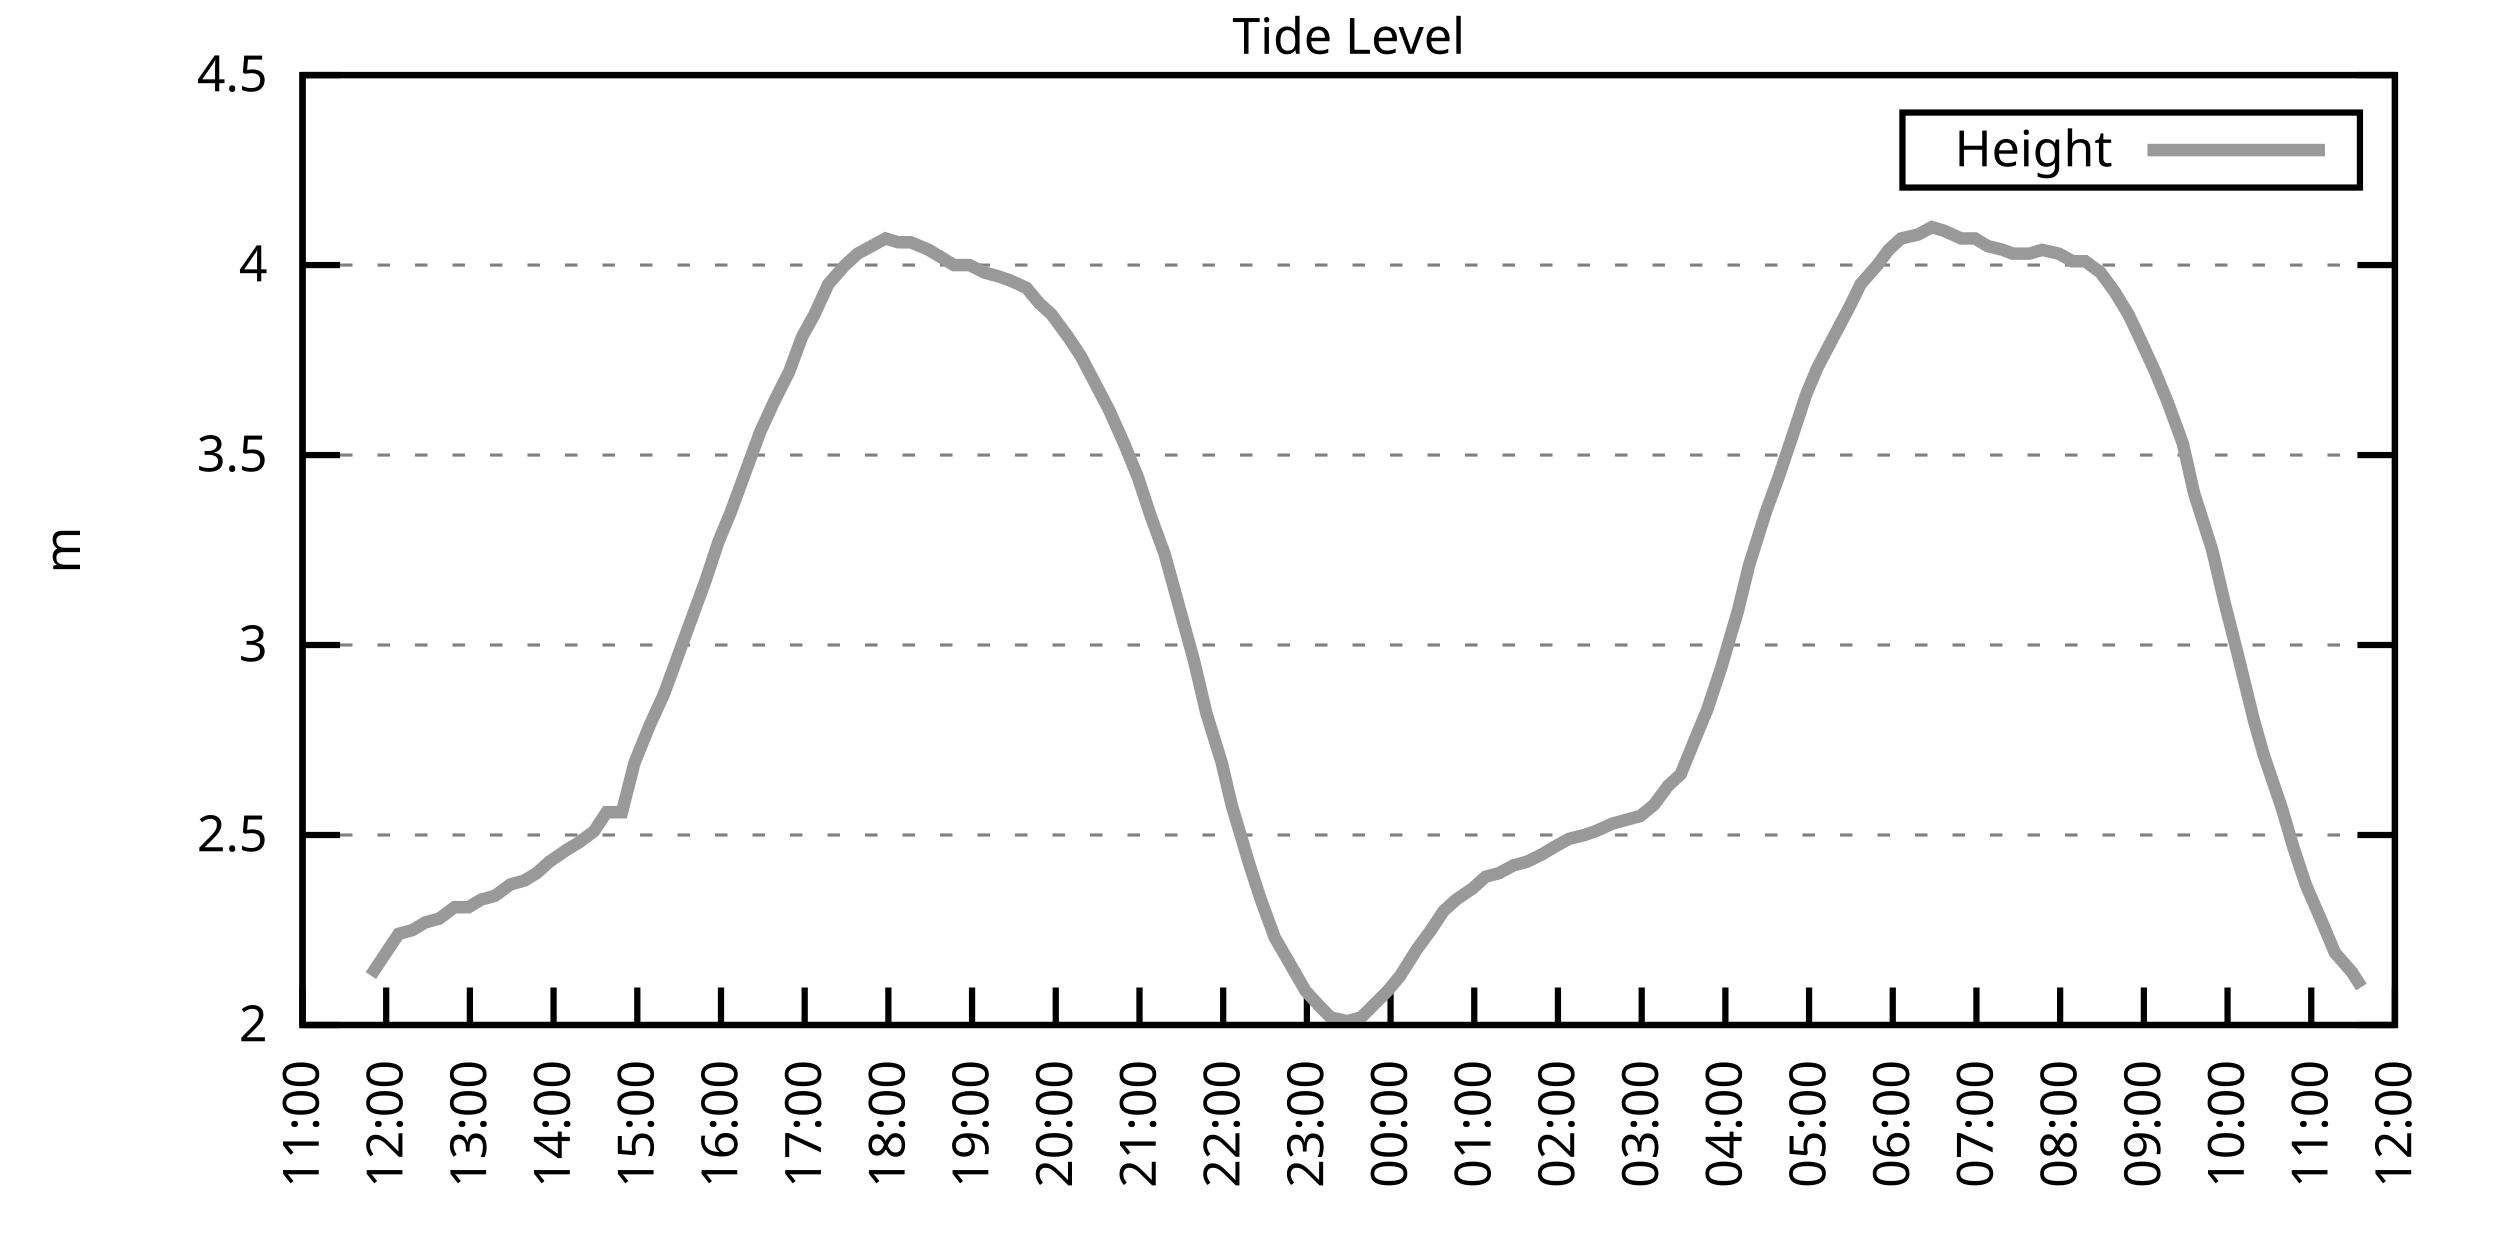
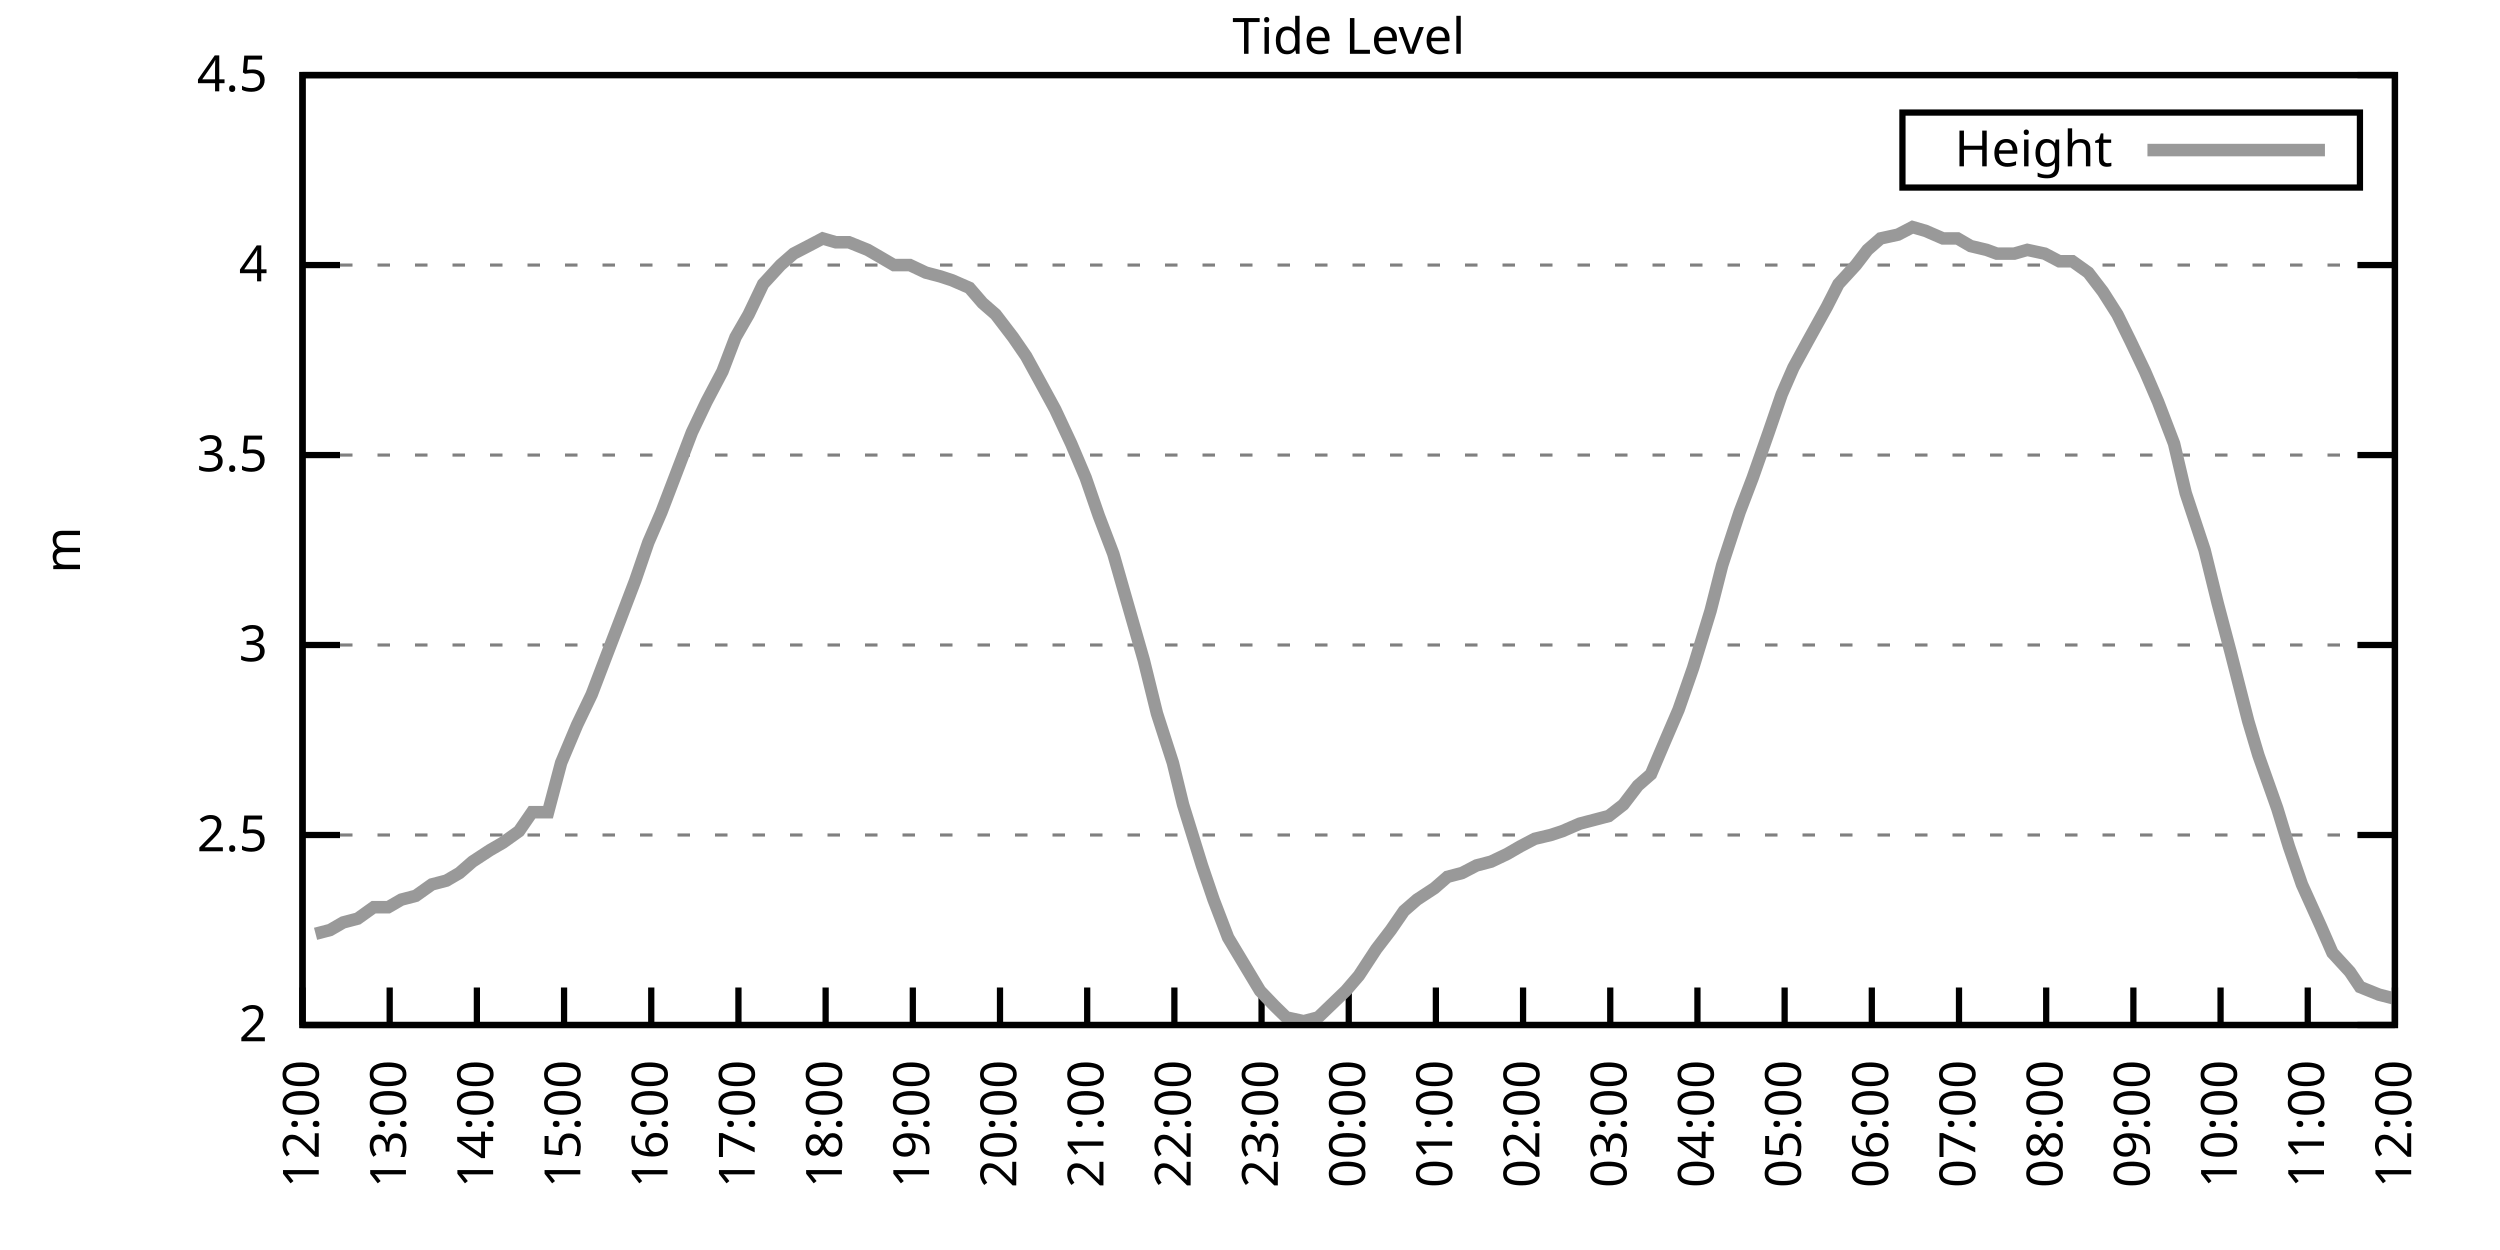
<svg xmlns="http://www.w3.org/2000/svg" xmlns:xlink="http://www.w3.org/1999/xlink" width="400" height="200" viewBox="0 0 400 200">
  <g id="gnuplot_canvas">
    <rect x="0" y="0" width="400" height="200" fill="none" />
    <defs>
      <circle id="gpDot" r="0.5" stroke-width="0.5" stroke="currentColor" />
      <path id="gpPt0" stroke-width="0.333" stroke="currentColor" d="M-1,0 h2 M0,-1 v2" />
      <path id="gpPt1" stroke-width="0.333" stroke="currentColor" d="M-1,-1 L1,1 M1,-1 L-1,1" />
      <path id="gpPt2" stroke-width="0.333" stroke="currentColor" d="M-1,0 L1,0 M0,-1 L0,1 M-1,-1 L1,1 M-1,1 L1,-1" />
      <rect id="gpPt3" stroke-width="0.333" stroke="currentColor" x="-1" y="-1" width="2" height="2" />
      <rect id="gpPt4" stroke-width="0.333" stroke="currentColor" fill="currentColor" x="-1" y="-1" width="2" height="2" />
      <circle id="gpPt5" stroke-width="0.333" stroke="currentColor" cx="0" cy="0" r="1" />
      <use xlink:href="#gpPt5" id="gpPt6" fill="currentColor" stroke="none" />
      <path id="gpPt7" stroke-width="0.333" stroke="currentColor" d="M0,-1.33 L-1.33,0.67 L1.33,0.67 z" />
      <use xlink:href="#gpPt7" id="gpPt8" fill="currentColor" stroke="none" />
      <use xlink:href="#gpPt7" id="gpPt9" stroke="currentColor" transform="rotate(180)" />
      <use xlink:href="#gpPt9" id="gpPt10" fill="currentColor" stroke="none" />
      <use xlink:href="#gpPt3" id="gpPt11" stroke="currentColor" transform="rotate(45)" />
      <use xlink:href="#gpPt11" id="gpPt12" fill="currentColor" stroke="none" />
      <path id="gpPt13" stroke-width="0.333" stroke="currentColor" d="M0,1.330 L1.265,0.411 L0.782,-1.067 L-0.782,-1.076 L-1.265,0.411 z" />
      <use xlink:href="#gpPt13" id="gpPt14" fill="currentColor" stroke="none" />
      <filter id="textbox" filterUnits="objectBoundingBox" x="0" y="0" height="1" width="1">
        <feFlood flood-color="white" flood-opacity="1" result="bgnd" />
        <feComposite in="SourceGraphic" in2="bgnd" operator="atop" />
      </filter>
      <filter id="greybox" filterUnits="objectBoundingBox" x="0" y="0" height="1" width="1">
        <feFlood flood-color="lightgrey" flood-opacity="1" result="grey" />
        <feComposite in="SourceGraphic" in2="grey" operator="atop" />
      </filter>
    </defs>
    <g fill="none" color="white" stroke="currentColor" stroke-width="1.00" stroke-linecap="butt" stroke-linejoin="miter">
</g>
    <g fill="none" color="black" stroke="currentColor" stroke-width="1.00" stroke-linecap="butt" stroke-linejoin="miter">
      <g stroke="none" shape-rendering="crispEdges">
        <polygon fill="rgb(255, 255, 255)" points="48.40,164.00 383.18,164.00 383.18,12.02 48.40,12.02 " />
      </g>
    </g>
    <g fill="none" color="black" stroke="currentColor" stroke-width="1.00" stroke-linecap="butt" stroke-linejoin="miter">
</g>
    <g fill="none" color="black" stroke="black" stroke-width="0.50" stroke-linecap="butt" stroke-linejoin="miter">
</g>
    <g fill="none" color="gray" stroke="currentColor" stroke-width="0.50" stroke-linecap="butt" stroke-linejoin="miter">
      <path stroke="gray" stroke-dasharray="2,4" class="gridline" d="M48.40,164.00 L383.19,164.00  " />
    </g>
    <g fill="none" color="gray" stroke="gray" stroke-width="1.00" stroke-linecap="butt" stroke-linejoin="miter">
</g>
    <g fill="none" color="black" stroke="currentColor" stroke-width="1.00" stroke-linecap="butt" stroke-linejoin="miter">
      <path stroke="black" d="M48.40,164.00 L54.40,164.00 M383.19,164.00 L377.19,164.00  " />
      <g transform="translate(42.80,166.60)" stroke="none" fill="black" font-family="Sans" font-size="8.00" text-anchor="end">
        <text>
          <tspan font-family="Sans"> 2</tspan>
        </text>
      </g>
    </g>
    <g fill="none" color="black" stroke="currentColor" stroke-width="1.00" stroke-linecap="butt" stroke-linejoin="miter">
</g>
    <g fill="none" color="black" stroke="black" stroke-width="0.50" stroke-linecap="butt" stroke-linejoin="miter">
</g>
    <g fill="none" color="gray" stroke="currentColor" stroke-width="0.50" stroke-linecap="butt" stroke-linejoin="miter">
      <path stroke="gray" stroke-dasharray="2,4" class="gridline" d="M48.40,133.60 L383.19,133.60  " />
    </g>
    <g fill="none" color="gray" stroke="gray" stroke-width="1.00" stroke-linecap="butt" stroke-linejoin="miter">
</g>
    <g fill="none" color="black" stroke="currentColor" stroke-width="1.00" stroke-linecap="butt" stroke-linejoin="miter">
      <path stroke="black" d="M48.40,133.60 L54.40,133.60 M383.19,133.60 L377.19,133.60  " />
      <g transform="translate(42.80,136.20)" stroke="none" fill="black" font-family="Sans" font-size="8.00" text-anchor="end">
        <text>
          <tspan font-family="Sans"> 2.5</tspan>
        </text>
      </g>
    </g>
    <g fill="none" color="black" stroke="currentColor" stroke-width="1.00" stroke-linecap="butt" stroke-linejoin="miter">
</g>
    <g fill="none" color="black" stroke="black" stroke-width="0.50" stroke-linecap="butt" stroke-linejoin="miter">
</g>
    <g fill="none" color="gray" stroke="currentColor" stroke-width="0.50" stroke-linecap="butt" stroke-linejoin="miter">
      <path stroke="gray" stroke-dasharray="2,4" class="gridline" d="M48.40,103.20 L383.19,103.20  " />
    </g>
    <g fill="none" color="gray" stroke="gray" stroke-width="1.00" stroke-linecap="butt" stroke-linejoin="miter">
</g>
    <g fill="none" color="black" stroke="currentColor" stroke-width="1.00" stroke-linecap="butt" stroke-linejoin="miter">
      <path stroke="black" d="M48.40,103.20 L54.40,103.20 M383.19,103.20 L377.19,103.20  " />
      <g transform="translate(42.80,105.80)" stroke="none" fill="black" font-family="Sans" font-size="8.00" text-anchor="end">
        <text>
          <tspan font-family="Sans"> 3</tspan>
        </text>
      </g>
    </g>
    <g fill="none" color="black" stroke="currentColor" stroke-width="1.00" stroke-linecap="butt" stroke-linejoin="miter">
</g>
    <g fill="none" color="black" stroke="black" stroke-width="0.50" stroke-linecap="butt" stroke-linejoin="miter">
</g>
    <g fill="none" color="gray" stroke="currentColor" stroke-width="0.50" stroke-linecap="butt" stroke-linejoin="miter">
      <path stroke="gray" stroke-dasharray="2,4" class="gridline" d="M48.40,72.81 L383.19,72.81  " />
    </g>
    <g fill="none" color="gray" stroke="gray" stroke-width="1.00" stroke-linecap="butt" stroke-linejoin="miter">
</g>
    <g fill="none" color="black" stroke="currentColor" stroke-width="1.00" stroke-linecap="butt" stroke-linejoin="miter">
      <path stroke="black" d="M48.40,72.81 L54.40,72.81 M383.19,72.81 L377.19,72.81  " />
      <g transform="translate(42.80,75.41)" stroke="none" fill="black" font-family="Sans" font-size="8.00" text-anchor="end">
        <text>
          <tspan font-family="Sans"> 3.5</tspan>
        </text>
      </g>
    </g>
    <g fill="none" color="black" stroke="currentColor" stroke-width="1.00" stroke-linecap="butt" stroke-linejoin="miter">
</g>
    <g fill="none" color="black" stroke="black" stroke-width="0.50" stroke-linecap="butt" stroke-linejoin="miter">
</g>
    <g fill="none" color="gray" stroke="currentColor" stroke-width="0.50" stroke-linecap="butt" stroke-linejoin="miter">
      <path stroke="gray" stroke-dasharray="2,4" class="gridline" d="M48.40,42.41 L383.19,42.41  " />
    </g>
    <g fill="none" color="gray" stroke="gray" stroke-width="1.00" stroke-linecap="butt" stroke-linejoin="miter">
</g>
    <g fill="none" color="black" stroke="currentColor" stroke-width="1.00" stroke-linecap="butt" stroke-linejoin="miter">
      <path stroke="black" d="M48.40,42.41 L54.40,42.41 M383.19,42.41 L377.19,42.41  " />
      <g transform="translate(42.80,45.01)" stroke="none" fill="black" font-family="Sans" font-size="8.00" text-anchor="end">
        <text>
          <tspan font-family="Sans"> 4</tspan>
        </text>
      </g>
    </g>
    <g fill="none" color="black" stroke="currentColor" stroke-width="1.00" stroke-linecap="butt" stroke-linejoin="miter">
</g>
    <g fill="none" color="black" stroke="black" stroke-width="0.50" stroke-linecap="butt" stroke-linejoin="miter">
</g>
    <g fill="none" color="gray" stroke="currentColor" stroke-width="0.50" stroke-linecap="butt" stroke-linejoin="miter">
      <path stroke="gray" stroke-dasharray="2,4" class="gridline" d="M48.40,12.01 L383.19,12.01  " />
    </g>
    <g fill="none" color="gray" stroke="gray" stroke-width="1.00" stroke-linecap="butt" stroke-linejoin="miter">
</g>
    <g fill="none" color="black" stroke="currentColor" stroke-width="1.00" stroke-linecap="butt" stroke-linejoin="miter">
      <path stroke="black" d="M48.40,12.01 L54.40,12.01 M383.19,12.01 L377.19,12.01  " />
      <g transform="translate(42.80,14.61)" stroke="none" fill="black" font-family="Sans" font-size="8.00" text-anchor="end">
        <text>
          <tspan font-family="Sans"> 4.5</tspan>
        </text>
      </g>
    </g>
    <g fill="none" color="black" stroke="currentColor" stroke-width="1.00" stroke-linecap="butt" stroke-linejoin="miter">
      <path stroke="black" d="M48.40,164.00 L48.40,158.00  " />
      <g transform="translate(51.00,169.60) rotate(270.00)" stroke="none" fill="black" font-family="Sans" font-size="8.00" text-anchor="end">
        <text>
-           <tspan font-family="Sans">11:00</tspan>
-         </text>
-       </g>
-     </g>
-     <g fill="none" color="black" stroke="currentColor" stroke-width="1.00" stroke-linecap="butt" stroke-linejoin="miter">
-       <path stroke="black" d="M61.79,164.00 L61.79,158.00  " />
-       <g transform="translate(64.39,169.60) rotate(270.00)" stroke="none" fill="black" font-family="Sans" font-size="8.00" text-anchor="end">
-         <text>
          <tspan font-family="Sans">12:00</tspan>
        </text>
      </g>
    </g>
    <g fill="none" color="black" stroke="currentColor" stroke-width="1.00" stroke-linecap="butt" stroke-linejoin="miter">
-       <path stroke="black" d="M75.18,164.00 L75.18,158.00  " />
-       <g transform="translate(77.78,169.60) rotate(270.00)" stroke="none" fill="black" font-family="Sans" font-size="8.00" text-anchor="end">
+       <path stroke="black" d="M62.35,164.00 L62.35,158.00  " />
+       <g transform="translate(64.95,169.60) rotate(270.00)" stroke="none" fill="black" font-family="Sans" font-size="8.00" text-anchor="end">
        <text>
          <tspan font-family="Sans">13:00</tspan>
        </text>
      </g>
    </g>
    <g fill="none" color="black" stroke="currentColor" stroke-width="1.00" stroke-linecap="butt" stroke-linejoin="miter">
-       <path stroke="black" d="M88.57,164.00 L88.57,158.00  " />
-       <g transform="translate(91.17,169.60) rotate(270.00)" stroke="none" fill="black" font-family="Sans" font-size="8.00" text-anchor="end">
+       <path stroke="black" d="M76.30,164.00 L76.30,158.00  " />
+       <g transform="translate(78.90,169.60) rotate(270.00)" stroke="none" fill="black" font-family="Sans" font-size="8.00" text-anchor="end">
        <text>
          <tspan font-family="Sans">14:00</tspan>
        </text>
      </g>
    </g>
    <g fill="none" color="black" stroke="currentColor" stroke-width="1.00" stroke-linecap="butt" stroke-linejoin="miter">
-       <path stroke="black" d="M101.97,164.00 L101.97,158.00  " />
-       <g transform="translate(104.57,169.60) rotate(270.00)" stroke="none" fill="black" font-family="Sans" font-size="8.00" text-anchor="end">
+       <path stroke="black" d="M90.25,164.00 L90.25,158.00  " />
+       <g transform="translate(92.85,169.60) rotate(270.00)" stroke="none" fill="black" font-family="Sans" font-size="8.00" text-anchor="end">
        <text>
          <tspan font-family="Sans">15:00</tspan>
        </text>
      </g>
    </g>
    <g fill="none" color="black" stroke="currentColor" stroke-width="1.00" stroke-linecap="butt" stroke-linejoin="miter">
-       <path stroke="black" d="M115.36,164.00 L115.36,158.00  " />
-       <g transform="translate(117.96,169.60) rotate(270.00)" stroke="none" fill="black" font-family="Sans" font-size="8.00" text-anchor="end">
+       <path stroke="black" d="M104.20,164.00 L104.20,158.00  " />
+       <g transform="translate(106.80,169.60) rotate(270.00)" stroke="none" fill="black" font-family="Sans" font-size="8.00" text-anchor="end">
        <text>
          <tspan font-family="Sans">16:00</tspan>
        </text>
      </g>
    </g>
    <g fill="none" color="black" stroke="currentColor" stroke-width="1.00" stroke-linecap="butt" stroke-linejoin="miter">
-       <path stroke="black" d="M128.75,164.00 L128.75,158.00  " />
-       <g transform="translate(131.35,169.60) rotate(270.00)" stroke="none" fill="black" font-family="Sans" font-size="8.00" text-anchor="end">
+       <path stroke="black" d="M118.15,164.00 L118.15,158.00  " />
+       <g transform="translate(120.75,169.60) rotate(270.00)" stroke="none" fill="black" font-family="Sans" font-size="8.00" text-anchor="end">
        <text>
          <tspan font-family="Sans">17:00</tspan>
        </text>
      </g>
    </g>
    <g fill="none" color="black" stroke="currentColor" stroke-width="1.00" stroke-linecap="butt" stroke-linejoin="miter">
-       <path stroke="black" d="M142.14,164.00 L142.14,158.00  " />
-       <g transform="translate(144.74,169.60) rotate(270.00)" stroke="none" fill="black" font-family="Sans" font-size="8.00" text-anchor="end">
+       <path stroke="black" d="M132.10,164.00 L132.10,158.00  " />
+       <g transform="translate(134.70,169.60) rotate(270.00)" stroke="none" fill="black" font-family="Sans" font-size="8.00" text-anchor="end">
        <text>
          <tspan font-family="Sans">18:00</tspan>
        </text>
      </g>
    </g>
    <g fill="none" color="black" stroke="currentColor" stroke-width="1.00" stroke-linecap="butt" stroke-linejoin="miter">
-       <path stroke="black" d="M155.53,164.00 L155.53,158.00  " />
-       <g transform="translate(158.13,169.60) rotate(270.00)" stroke="none" fill="black" font-family="Sans" font-size="8.00" text-anchor="end">
+       <path stroke="black" d="M146.05,164.00 L146.05,158.00  " />
+       <g transform="translate(148.65,169.60) rotate(270.00)" stroke="none" fill="black" font-family="Sans" font-size="8.00" text-anchor="end">
        <text>
          <tspan font-family="Sans">19:00</tspan>
        </text>
      </g>
    </g>
    <g fill="none" color="black" stroke="currentColor" stroke-width="1.00" stroke-linecap="butt" stroke-linejoin="miter">
-       <path stroke="black" d="M168.92,164.00 L168.92,158.00  " />
-       <g transform="translate(171.52,169.60) rotate(270.00)" stroke="none" fill="black" font-family="Sans" font-size="8.00" text-anchor="end">
+       <path stroke="black" d="M160.00,164.00 L160.00,158.00  " />
+       <g transform="translate(162.60,169.60) rotate(270.00)" stroke="none" fill="black" font-family="Sans" font-size="8.00" text-anchor="end">
        <text>
          <tspan font-family="Sans">20:00</tspan>
        </text>
      </g>
    </g>
    <g fill="none" color="black" stroke="currentColor" stroke-width="1.00" stroke-linecap="butt" stroke-linejoin="miter">
-       <path stroke="black" d="M182.32,164.00 L182.32,158.00  " />
-       <g transform="translate(184.92,169.60) rotate(270.00)" stroke="none" fill="black" font-family="Sans" font-size="8.00" text-anchor="end">
+       <path stroke="black" d="M173.95,164.00 L173.95,158.00  " />
+       <g transform="translate(176.55,169.60) rotate(270.00)" stroke="none" fill="black" font-family="Sans" font-size="8.00" text-anchor="end">
        <text>
          <tspan font-family="Sans">21:00</tspan>
        </text>
      </g>
    </g>
    <g fill="none" color="black" stroke="currentColor" stroke-width="1.00" stroke-linecap="butt" stroke-linejoin="miter">
-       <path stroke="black" d="M195.71,164.00 L195.71,158.00  " />
-       <g transform="translate(198.31,169.60) rotate(270.00)" stroke="none" fill="black" font-family="Sans" font-size="8.00" text-anchor="end">
+       <path stroke="black" d="M187.90,164.00 L187.90,158.00  " />
+       <g transform="translate(190.50,169.60) rotate(270.00)" stroke="none" fill="black" font-family="Sans" font-size="8.00" text-anchor="end">
        <text>
          <tspan font-family="Sans">22:00</tspan>
        </text>
      </g>
    </g>
    <g fill="none" color="black" stroke="currentColor" stroke-width="1.00" stroke-linecap="butt" stroke-linejoin="miter">
-       <path stroke="black" d="M209.10,164.00 L209.10,158.00  " />
-       <g transform="translate(211.70,169.60) rotate(270.00)" stroke="none" fill="black" font-family="Sans" font-size="8.00" text-anchor="end">
+       <path stroke="black" d="M201.85,164.00 L201.85,158.00  " />
+       <g transform="translate(204.45,169.60) rotate(270.00)" stroke="none" fill="black" font-family="Sans" font-size="8.00" text-anchor="end">
        <text>
          <tspan font-family="Sans">23:00</tspan>
        </text>
      </g>
    </g>
    <g fill="none" color="black" stroke="currentColor" stroke-width="1.00" stroke-linecap="butt" stroke-linejoin="miter">
-       <path stroke="black" d="M222.49,164.00 L222.49,158.00  " />
-       <g transform="translate(225.09,169.60) rotate(270.00)" stroke="none" fill="black" font-family="Sans" font-size="8.00" text-anchor="end">
+       <path stroke="black" d="M215.80,164.00 L215.80,158.00  " />
+       <g transform="translate(218.40,169.60) rotate(270.00)" stroke="none" fill="black" font-family="Sans" font-size="8.00" text-anchor="end">
        <text>
          <tspan font-family="Sans">00:00</tspan>
        </text>
      </g>
    </g>
    <g fill="none" color="black" stroke="currentColor" stroke-width="1.00" stroke-linecap="butt" stroke-linejoin="miter">
-       <path stroke="black" d="M235.88,164.00 L235.88,158.00  " />
-       <g transform="translate(238.48,169.60) rotate(270.00)" stroke="none" fill="black" font-family="Sans" font-size="8.00" text-anchor="end">
+       <path stroke="black" d="M229.74,164.00 L229.74,158.00  " />
+       <g transform="translate(232.34,169.60) rotate(270.00)" stroke="none" fill="black" font-family="Sans" font-size="8.00" text-anchor="end">
        <text>
          <tspan font-family="Sans">01:00</tspan>
        </text>
      </g>
    </g>
    <g fill="none" color="black" stroke="currentColor" stroke-width="1.00" stroke-linecap="butt" stroke-linejoin="miter">
-       <path stroke="black" d="M249.27,164.00 L249.27,158.00  " />
-       <g transform="translate(251.87,169.60) rotate(270.00)" stroke="none" fill="black" font-family="Sans" font-size="8.00" text-anchor="end">
+       <path stroke="black" d="M243.69,164.00 L243.69,158.00  " />
+       <g transform="translate(246.29,169.60) rotate(270.00)" stroke="none" fill="black" font-family="Sans" font-size="8.00" text-anchor="end">
        <text>
          <tspan font-family="Sans">02:00</tspan>
        </text>
      </g>
    </g>
    <g fill="none" color="black" stroke="currentColor" stroke-width="1.00" stroke-linecap="butt" stroke-linejoin="miter">
-       <path stroke="black" d="M262.67,164.00 L262.67,158.00  " />
-       <g transform="translate(265.27,169.60) rotate(270.00)" stroke="none" fill="black" font-family="Sans" font-size="8.00" text-anchor="end">
+       <path stroke="black" d="M257.64,164.00 L257.64,158.00  " />
+       <g transform="translate(260.24,169.60) rotate(270.00)" stroke="none" fill="black" font-family="Sans" font-size="8.00" text-anchor="end">
        <text>
          <tspan font-family="Sans">03:00</tspan>
        </text>
      </g>
    </g>
    <g fill="none" color="black" stroke="currentColor" stroke-width="1.00" stroke-linecap="butt" stroke-linejoin="miter">
-       <path stroke="black" d="M276.06,164.00 L276.06,158.00  " />
-       <g transform="translate(278.66,169.60) rotate(270.00)" stroke="none" fill="black" font-family="Sans" font-size="8.00" text-anchor="end">
+       <path stroke="black" d="M271.59,164.00 L271.59,158.00  " />
+       <g transform="translate(274.19,169.60) rotate(270.00)" stroke="none" fill="black" font-family="Sans" font-size="8.00" text-anchor="end">
        <text>
          <tspan font-family="Sans">04:00</tspan>
        </text>
      </g>
    </g>
    <g fill="none" color="black" stroke="currentColor" stroke-width="1.00" stroke-linecap="butt" stroke-linejoin="miter">
-       <path stroke="black" d="M289.45,164.00 L289.45,158.00  " />
-       <g transform="translate(292.05,169.60) rotate(270.00)" stroke="none" fill="black" font-family="Sans" font-size="8.00" text-anchor="end">
+       <path stroke="black" d="M285.54,164.00 L285.54,158.00  " />
+       <g transform="translate(288.14,169.60) rotate(270.00)" stroke="none" fill="black" font-family="Sans" font-size="8.00" text-anchor="end">
        <text>
          <tspan font-family="Sans">05:00</tspan>
        </text>
      </g>
    </g>
    <g fill="none" color="black" stroke="currentColor" stroke-width="1.00" stroke-linecap="butt" stroke-linejoin="miter">
-       <path stroke="black" d="M302.84,164.00 L302.84,158.00  " />
-       <g transform="translate(305.44,169.60) rotate(270.00)" stroke="none" fill="black" font-family="Sans" font-size="8.00" text-anchor="end">
+       <path stroke="black" d="M299.49,164.00 L299.49,158.00  " />
+       <g transform="translate(302.09,169.60) rotate(270.00)" stroke="none" fill="black" font-family="Sans" font-size="8.00" text-anchor="end">
        <text>
          <tspan font-family="Sans">06:00</tspan>
        </text>
      </g>
    </g>
    <g fill="none" color="black" stroke="currentColor" stroke-width="1.00" stroke-linecap="butt" stroke-linejoin="miter">
-       <path stroke="black" d="M316.23,164.00 L316.23,158.00  " />
-       <g transform="translate(318.83,169.60) rotate(270.00)" stroke="none" fill="black" font-family="Sans" font-size="8.00" text-anchor="end">
+       <path stroke="black" d="M313.44,164.00 L313.44,158.00  " />
+       <g transform="translate(316.04,169.60) rotate(270.00)" stroke="none" fill="black" font-family="Sans" font-size="8.00" text-anchor="end">
        <text>
          <tspan font-family="Sans">07:00</tspan>
        </text>
      </g>
    </g>
    <g fill="none" color="black" stroke="currentColor" stroke-width="1.00" stroke-linecap="butt" stroke-linejoin="miter">
-       <path stroke="black" d="M329.62,164.00 L329.62,158.00  " />
-       <g transform="translate(332.22,169.60) rotate(270.00)" stroke="none" fill="black" font-family="Sans" font-size="8.00" text-anchor="end">
+       <path stroke="black" d="M327.39,164.00 L327.39,158.00  " />
+       <g transform="translate(329.99,169.60) rotate(270.00)" stroke="none" fill="black" font-family="Sans" font-size="8.00" text-anchor="end">
        <text>
          <tspan font-family="Sans">08:00</tspan>
        </text>
      </g>
    </g>
    <g fill="none" color="black" stroke="currentColor" stroke-width="1.00" stroke-linecap="butt" stroke-linejoin="miter">
-       <path stroke="black" d="M343.02,164.00 L343.02,158.00  " />
-       <g transform="translate(345.62,169.60) rotate(270.00)" stroke="none" fill="black" font-family="Sans" font-size="8.00" text-anchor="end">
+       <path stroke="black" d="M341.34,164.00 L341.34,158.00  " />
+       <g transform="translate(343.94,169.60) rotate(270.00)" stroke="none" fill="black" font-family="Sans" font-size="8.00" text-anchor="end">
        <text>
          <tspan font-family="Sans">09:00</tspan>
        </text>
      </g>
    </g>
    <g fill="none" color="black" stroke="currentColor" stroke-width="1.00" stroke-linecap="butt" stroke-linejoin="miter">
-       <path stroke="black" d="M356.41,164.00 L356.41,158.00  " />
-       <g transform="translate(359.01,169.60) rotate(270.00)" stroke="none" fill="black" font-family="Sans" font-size="8.00" text-anchor="end">
+       <path stroke="black" d="M355.29,164.00 L355.29,158.00  " />
+       <g transform="translate(357.89,169.60) rotate(270.00)" stroke="none" fill="black" font-family="Sans" font-size="8.00" text-anchor="end">
        <text>
          <tspan font-family="Sans">10:00</tspan>
        </text>
      </g>
    </g>
    <g fill="none" color="black" stroke="currentColor" stroke-width="1.00" stroke-linecap="butt" stroke-linejoin="miter">
-       <path stroke="black" d="M369.80,164.00 L369.80,158.00  " />
-       <g transform="translate(372.40,169.60) rotate(270.00)" stroke="none" fill="black" font-family="Sans" font-size="8.00" text-anchor="end">
+       <path stroke="black" d="M369.24,164.00 L369.24,158.00  " />
+       <g transform="translate(371.84,169.60) rotate(270.00)" stroke="none" fill="black" font-family="Sans" font-size="8.00" text-anchor="end">
        <text>
          <tspan font-family="Sans">11:00</tspan>
        </text>
      </g>
    </g>
    <g fill="none" color="black" stroke="currentColor" stroke-width="1.00" stroke-linecap="butt" stroke-linejoin="miter">
      <path stroke="black" d="M383.19,164.00 L383.19,158.00  " />
      <g transform="translate(385.79,169.60) rotate(270.00)" stroke="none" fill="black" font-family="Sans" font-size="8.00" text-anchor="end">
        <text>
          <tspan font-family="Sans">12:00</tspan>
        </text>
      </g>
    </g>
    <g fill="none" color="black" stroke="currentColor" stroke-width="1.00" stroke-linecap="butt" stroke-linejoin="miter">
</g>
    <g fill="none" color="black" stroke="currentColor" stroke-width="1.00" stroke-linecap="butt" stroke-linejoin="miter">
      <path stroke="black" d="M48.40,12.01 L48.40,164.00 L383.19,164.00 L383.19,12.01 L48.40,12.01 Z  " />
    </g>
    <g fill="none" color="black" stroke="currentColor" stroke-width="1.00" stroke-linecap="butt" stroke-linejoin="miter">
</g>
    <g fill="none" color="black" stroke="currentColor" stroke-width="1.00" stroke-linecap="butt" stroke-linejoin="miter">
      <path stroke="black" d="M304.39,30.01 L304.39,18.01 L377.59,18.01 L377.59,30.01 L304.39,30.01 Z  " />
    </g>
    <g id="Tide_level_plot_1">
      <g fill="none" color="white" stroke="black" stroke-width="2.00" stroke-linecap="butt" stroke-linejoin="miter">
</g>
      <g fill="none" color="black" stroke="currentColor" stroke-width="2.00" stroke-linecap="butt" stroke-linejoin="miter">
        <g transform="translate(337.99,26.61)" stroke="none" fill="black" font-family="Sans" font-size="8.00" text-anchor="end">
          <text>
            <tspan font-family="Sans">Height</tspan>
          </text>
        </g>
      </g>
      <g fill="none" color="black" stroke="currentColor" stroke-width="2.00" stroke-linecap="butt" stroke-linejoin="miter">
-         <path stroke="rgb(153, 153, 153)" d="M343.59,24.01 L371.99,24.01 M59.34,156.10 L61.35,153.06 L63.80,149.41 L66.03,148.80 L68.04,147.59 L70.27,146.98   L72.73,145.15 L74.96,145.15 L76.97,143.94 L79.20,143.33 L81.66,141.51 L83.89,140.90 L85.90,139.68 L87.91,137.86   L90.58,136.03 L92.59,134.82 L95.05,132.99 L97.06,129.95 L99.51,129.95 L101.52,122.05 L103.98,115.97 L106.21,111.11   L108.44,105.03 L110.67,98.95 L112.90,92.87 L114.91,86.79 L116.92,81.93 L119.60,74.63 L121.61,69.16 L123.84,64.29   L126.29,59.43 L128.30,53.96 L130.31,50.31 L132.54,45.45 L135.22,42.41 L137.23,40.58 L139.46,39.37 L141.69,38.15   L143.70,38.76 L145.71,38.76 L148.61,39.98 L150.62,41.19 L152.63,42.41 L155.09,42.41 L157.54,43.62 L159.77,44.23   L161.56,44.84 L164.24,46.06 L166.25,48.49 L168.25,50.31 L170.93,53.96 L172.94,57.00 L175.17,61.25 L177.41,65.51   L179.86,70.98 L182.09,76.45 L184.10,82.53 L186.33,88.61 L188.34,95.91 L191.02,105.64 L193.03,114.15 L195.48,122.05   L197.05,128.74 L199.95,138.47 L201.73,143.94 L203.97,150.02 L208.88,158.53 L211.11,160.96 L212.89,162.78 L215.57,163.39   L217.80,162.78 L222.04,158.53 L224.05,156.10 L226.73,151.84 L228.96,148.80 L230.97,145.76 L232.98,143.94 L235.66,142.11   L237.67,140.29 L239.90,139.68 L242.13,138.47 L244.36,137.86 L246.82,136.64 L248.83,135.43 L251.06,134.21 L253.51,133.60   L255.30,132.99 L257.98,131.78 L260.21,131.17 L262.44,130.56 L264.67,128.74 L266.91,125.70 L268.92,123.87 L271.15,118.40   L273.16,113.54 L275.39,106.85 L278.07,97.73 L279.85,90.44 L282.53,81.93 L284.54,76.45 L286.99,69.16 L289.00,63.08   L290.79,58.82 L293.02,54.57 L295.92,49.10 L297.71,45.45 L300.39,42.41 L302.17,39.98 L304.18,38.15 L306.86,37.54   L309.09,36.33 L311.10,36.94 L313.78,38.15 L316.01,38.15 L318.02,39.37 L320.47,39.98 L322.04,40.58 L324.71,40.58   L326.72,39.98 L329.40,40.58 L331.63,41.80 L333.64,41.80 L336.10,43.62 L338.33,46.66 L340.56,50.31 L342.57,54.57   L344.80,59.43 L346.81,64.29 L349.26,70.98 L351.05,78.89 L353.95,88.00 L355.96,96.52 L357.97,104.42 L360.65,115.36   L362.21,120.83 L365.11,129.35 L366.90,135.43 L368.91,141.51 L371.81,148.19 L373.59,152.45 L376.27,155.49 L377.83,157.92    " />
+         <path stroke="rgb(153, 153, 153)" d="M343.59,24.01 L371.99,24.01 M50.49,149.41 L52.82,148.80 L54.91,147.59 L57.23,146.98 L59.79,145.15 L62.12,145.15   L64.21,143.94 L66.53,143.33 L69.09,141.51 L71.42,140.90 L73.51,139.68 L75.60,137.86 L78.39,136.03 L80.48,134.82   L83.04,132.99 L85.13,129.95 L87.69,129.95 L89.78,122.05 L92.34,115.97 L94.67,111.11 L96.99,105.03 L99.32,98.95   L101.64,92.87 L103.73,86.79 L105.83,81.93 L108.62,74.63 L110.71,69.16 L113.03,64.29 L115.59,59.43 L117.68,53.96   L119.78,50.31 L122.10,45.45 L124.89,42.41 L126.98,40.58 L129.31,39.37 L131.63,38.15 L133.72,38.76 L135.82,38.76   L138.84,39.98 L140.93,41.19 L143.02,42.41 L145.58,42.41 L148.14,43.62 L150.46,44.23 L152.32,44.84 L155.11,46.06   L157.21,48.49 L159.30,50.31 L162.09,53.96 L164.18,57.00 L166.51,61.25 L168.83,65.51 L171.39,70.98 L173.71,76.45   L175.81,82.53 L178.13,88.61 L180.22,95.91 L183.01,105.64 L185.11,114.15 L187.66,122.05 L189.29,128.74 L192.31,138.47   L194.17,143.94 L196.50,150.02 L201.61,158.53 L203.94,160.96 L205.80,162.78 L208.59,163.39 L210.91,162.78 L215.33,158.53   L217.42,156.10 L220.21,151.84 L222.54,148.80 L224.63,145.76 L226.72,143.94 L229.51,142.11 L231.60,140.29 L233.93,139.68   L236.25,138.47 L238.58,137.86 L241.14,136.64 L243.23,135.43 L245.55,134.21 L248.11,133.60 L249.97,132.99 L252.76,131.78   L255.09,131.17 L257.41,130.56 L259.74,128.74 L262.06,125.70 L264.15,123.87 L266.48,118.40 L268.57,113.54 L270.90,106.85   L273.69,97.73 L275.55,90.44 L278.34,81.93 L280.43,76.45 L282.99,69.16 L285.08,63.08 L286.94,58.82 L289.26,54.57   L292.29,49.10 L294.15,45.45 L296.94,42.41 L298.80,39.98 L300.89,38.15 L303.68,37.54 L306.00,36.33 L308.09,36.94   L310.88,38.15 L313.21,38.15 L315.30,39.37 L317.86,39.98 L319.49,40.58 L322.28,40.58 L324.37,39.98 L327.16,40.58   L329.48,41.80 L331.58,41.80 L334.13,43.62 L336.46,46.66 L338.78,50.31 L340.88,54.57 L343.20,59.43 L345.29,64.29   L347.85,70.98 L349.71,78.89 L352.73,88.00 L354.83,96.52 L356.92,104.42 L359.71,115.36 L361.34,120.83 L364.36,129.35   L366.22,135.43 L368.31,141.51 L371.33,148.19 L373.19,152.45 L375.98,155.49 L377.61,157.92 L380.63,159.14 L382.96,159.74    " />
      </g>
    </g>
    <g fill="none" color="black" stroke="currentColor" stroke-width="2.00" stroke-linecap="butt" stroke-linejoin="miter">
</g>
    <g fill="none" color="black" stroke="black" stroke-width="1.00" stroke-linecap="butt" stroke-linejoin="miter">
</g>
    <g fill="none" color="black" stroke="currentColor" stroke-width="1.00" stroke-linecap="butt" stroke-linejoin="miter">
      <path stroke="black" d="M48.40,12.01 L48.40,164.00 L383.19,164.00 L383.19,12.01 L48.40,12.01 Z  " />
      <g transform="translate(12.80,88.01) rotate(270.00)" stroke="none" fill="black" font-family="Sans" font-size="8.00" text-anchor="middle">
        <text>
          <tspan font-family="Sans">m</tspan>
        </text>
      </g>
    </g>
    <g fill="none" color="black" stroke="currentColor" stroke-width="1.00" stroke-linecap="butt" stroke-linejoin="miter">
</g>
    <g fill="none" color="black" stroke="currentColor" stroke-width="1.00" stroke-linecap="butt" stroke-linejoin="miter">
      <g transform="translate(215.79,8.61)" stroke="none" fill="black" font-family="Sans" font-size="8.00" text-anchor="middle">
        <text>
          <tspan font-family="Sans">Tide Level</tspan>
        </text>
      </g>
    </g>
    <g fill="none" color="black" stroke="currentColor" stroke-width="1.00" stroke-linecap="butt" stroke-linejoin="miter">
</g>
  </g>
</svg>
